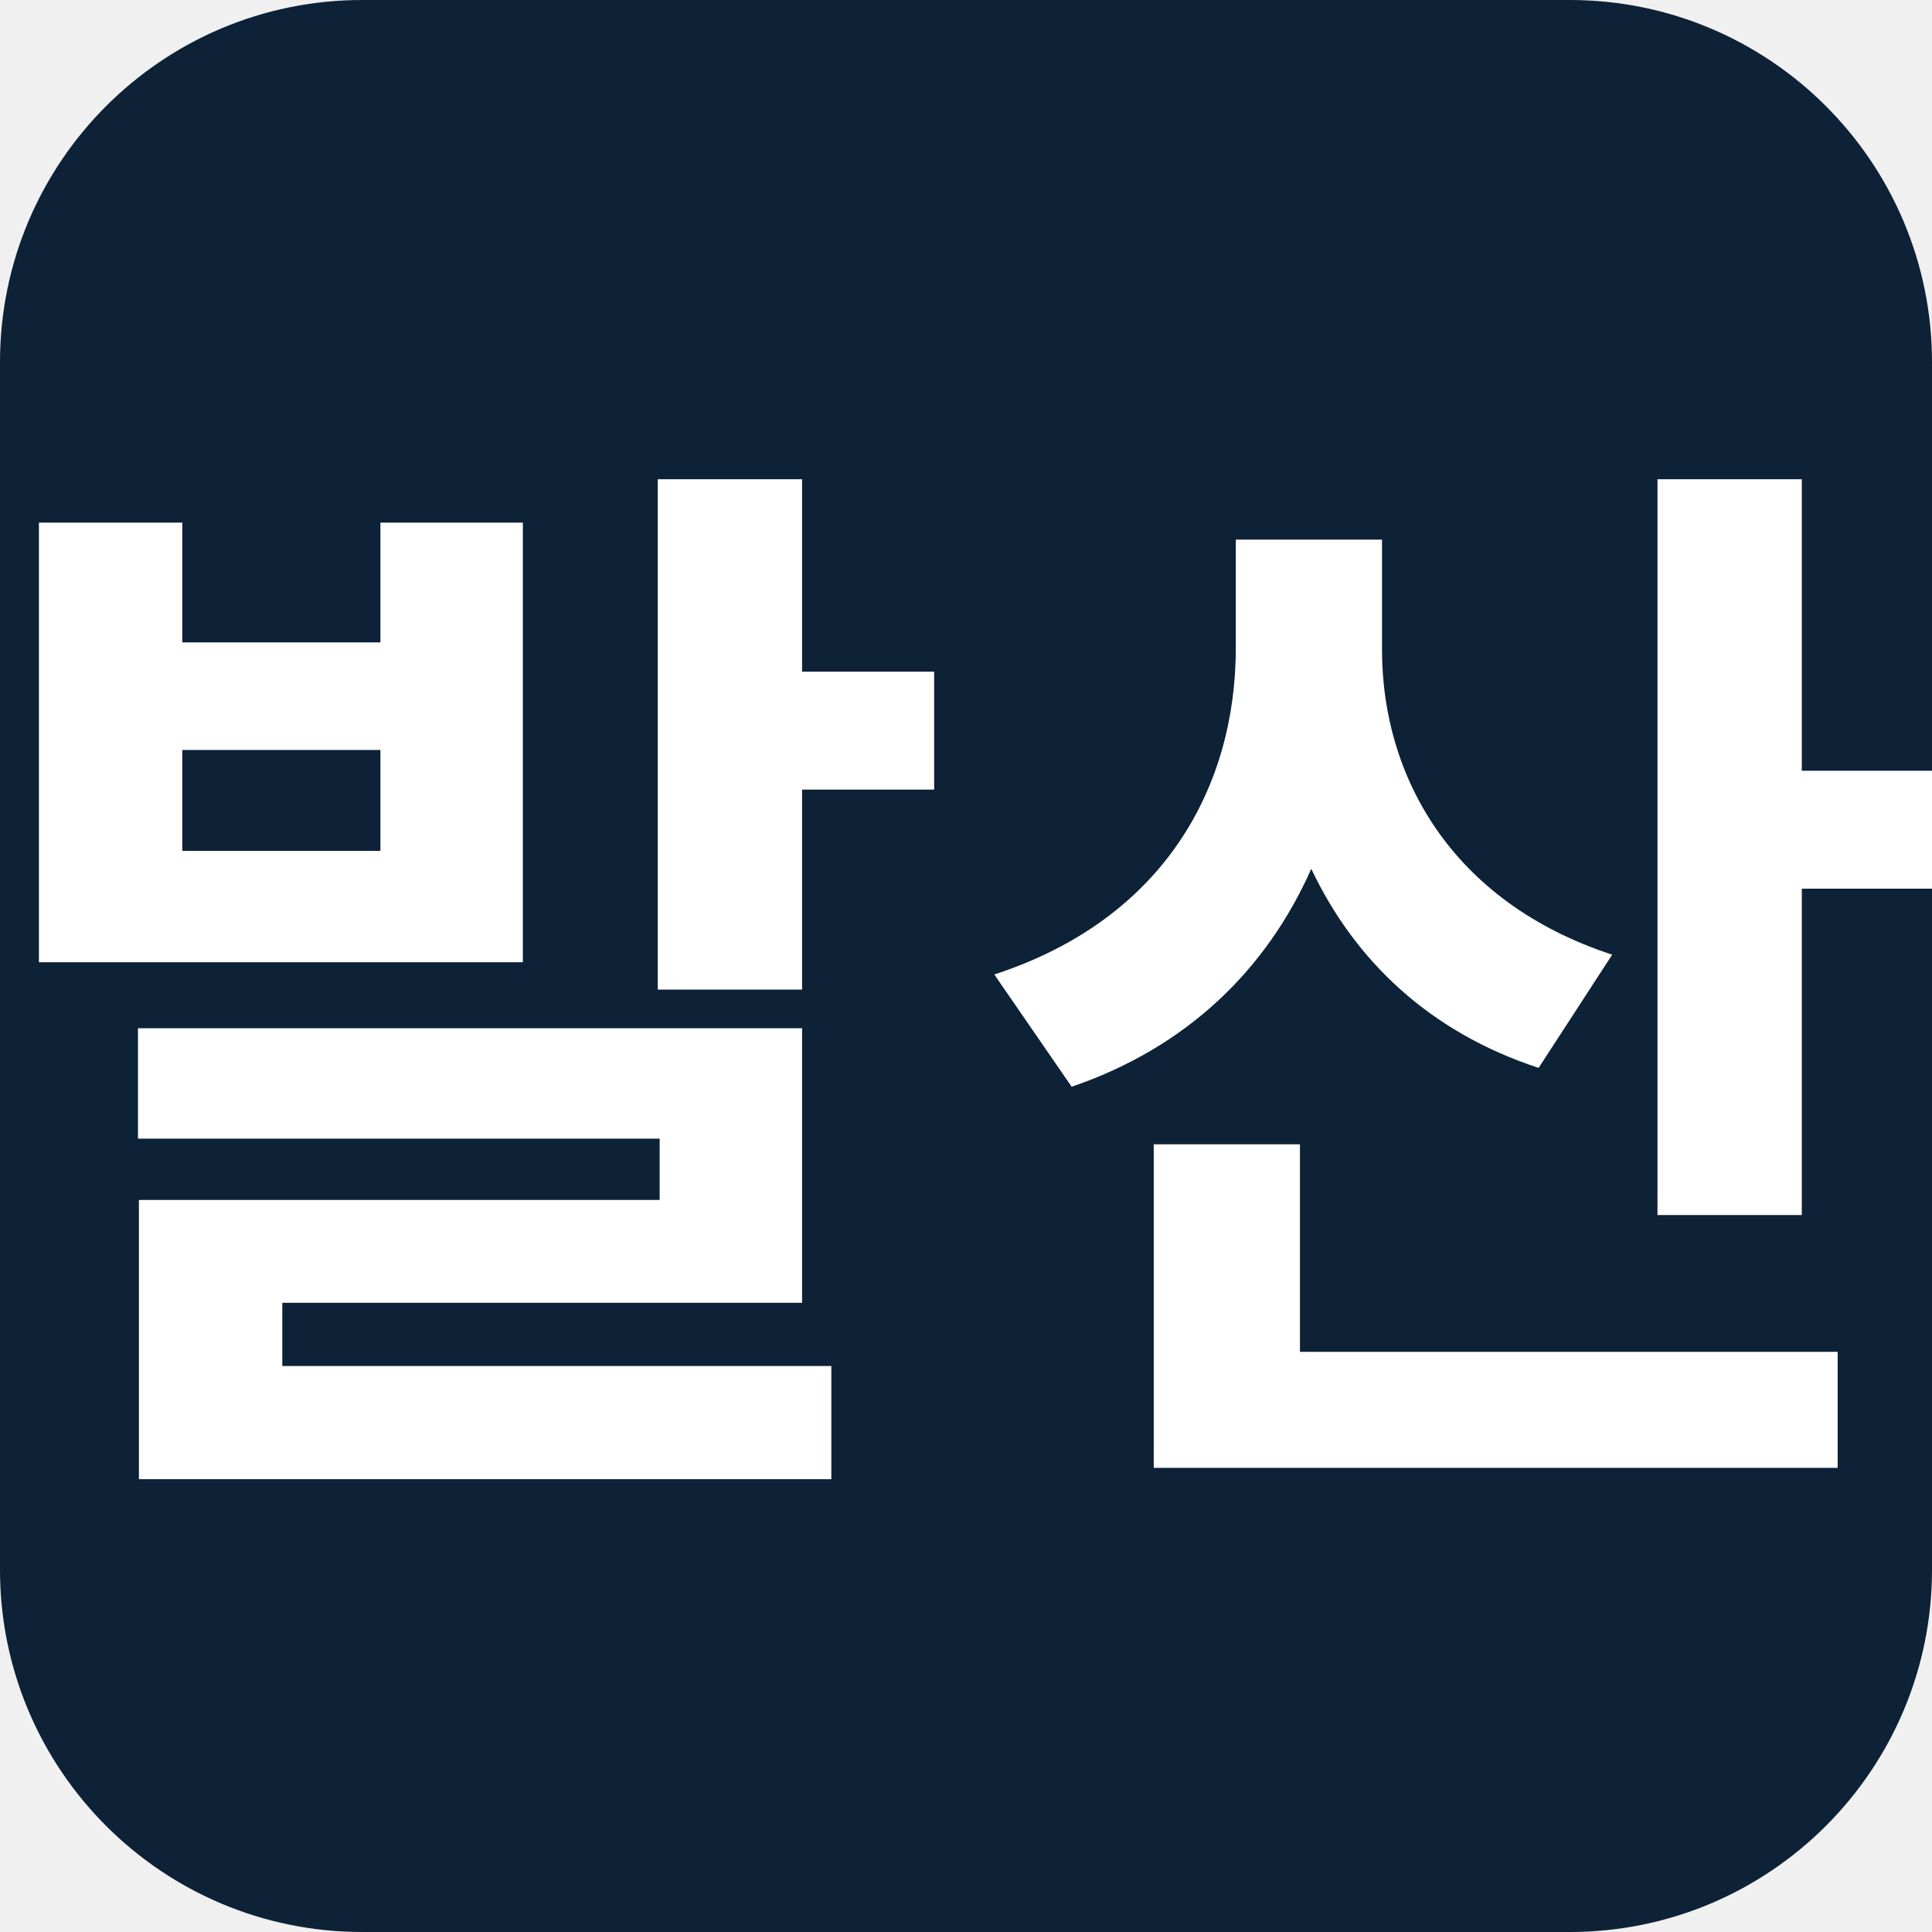
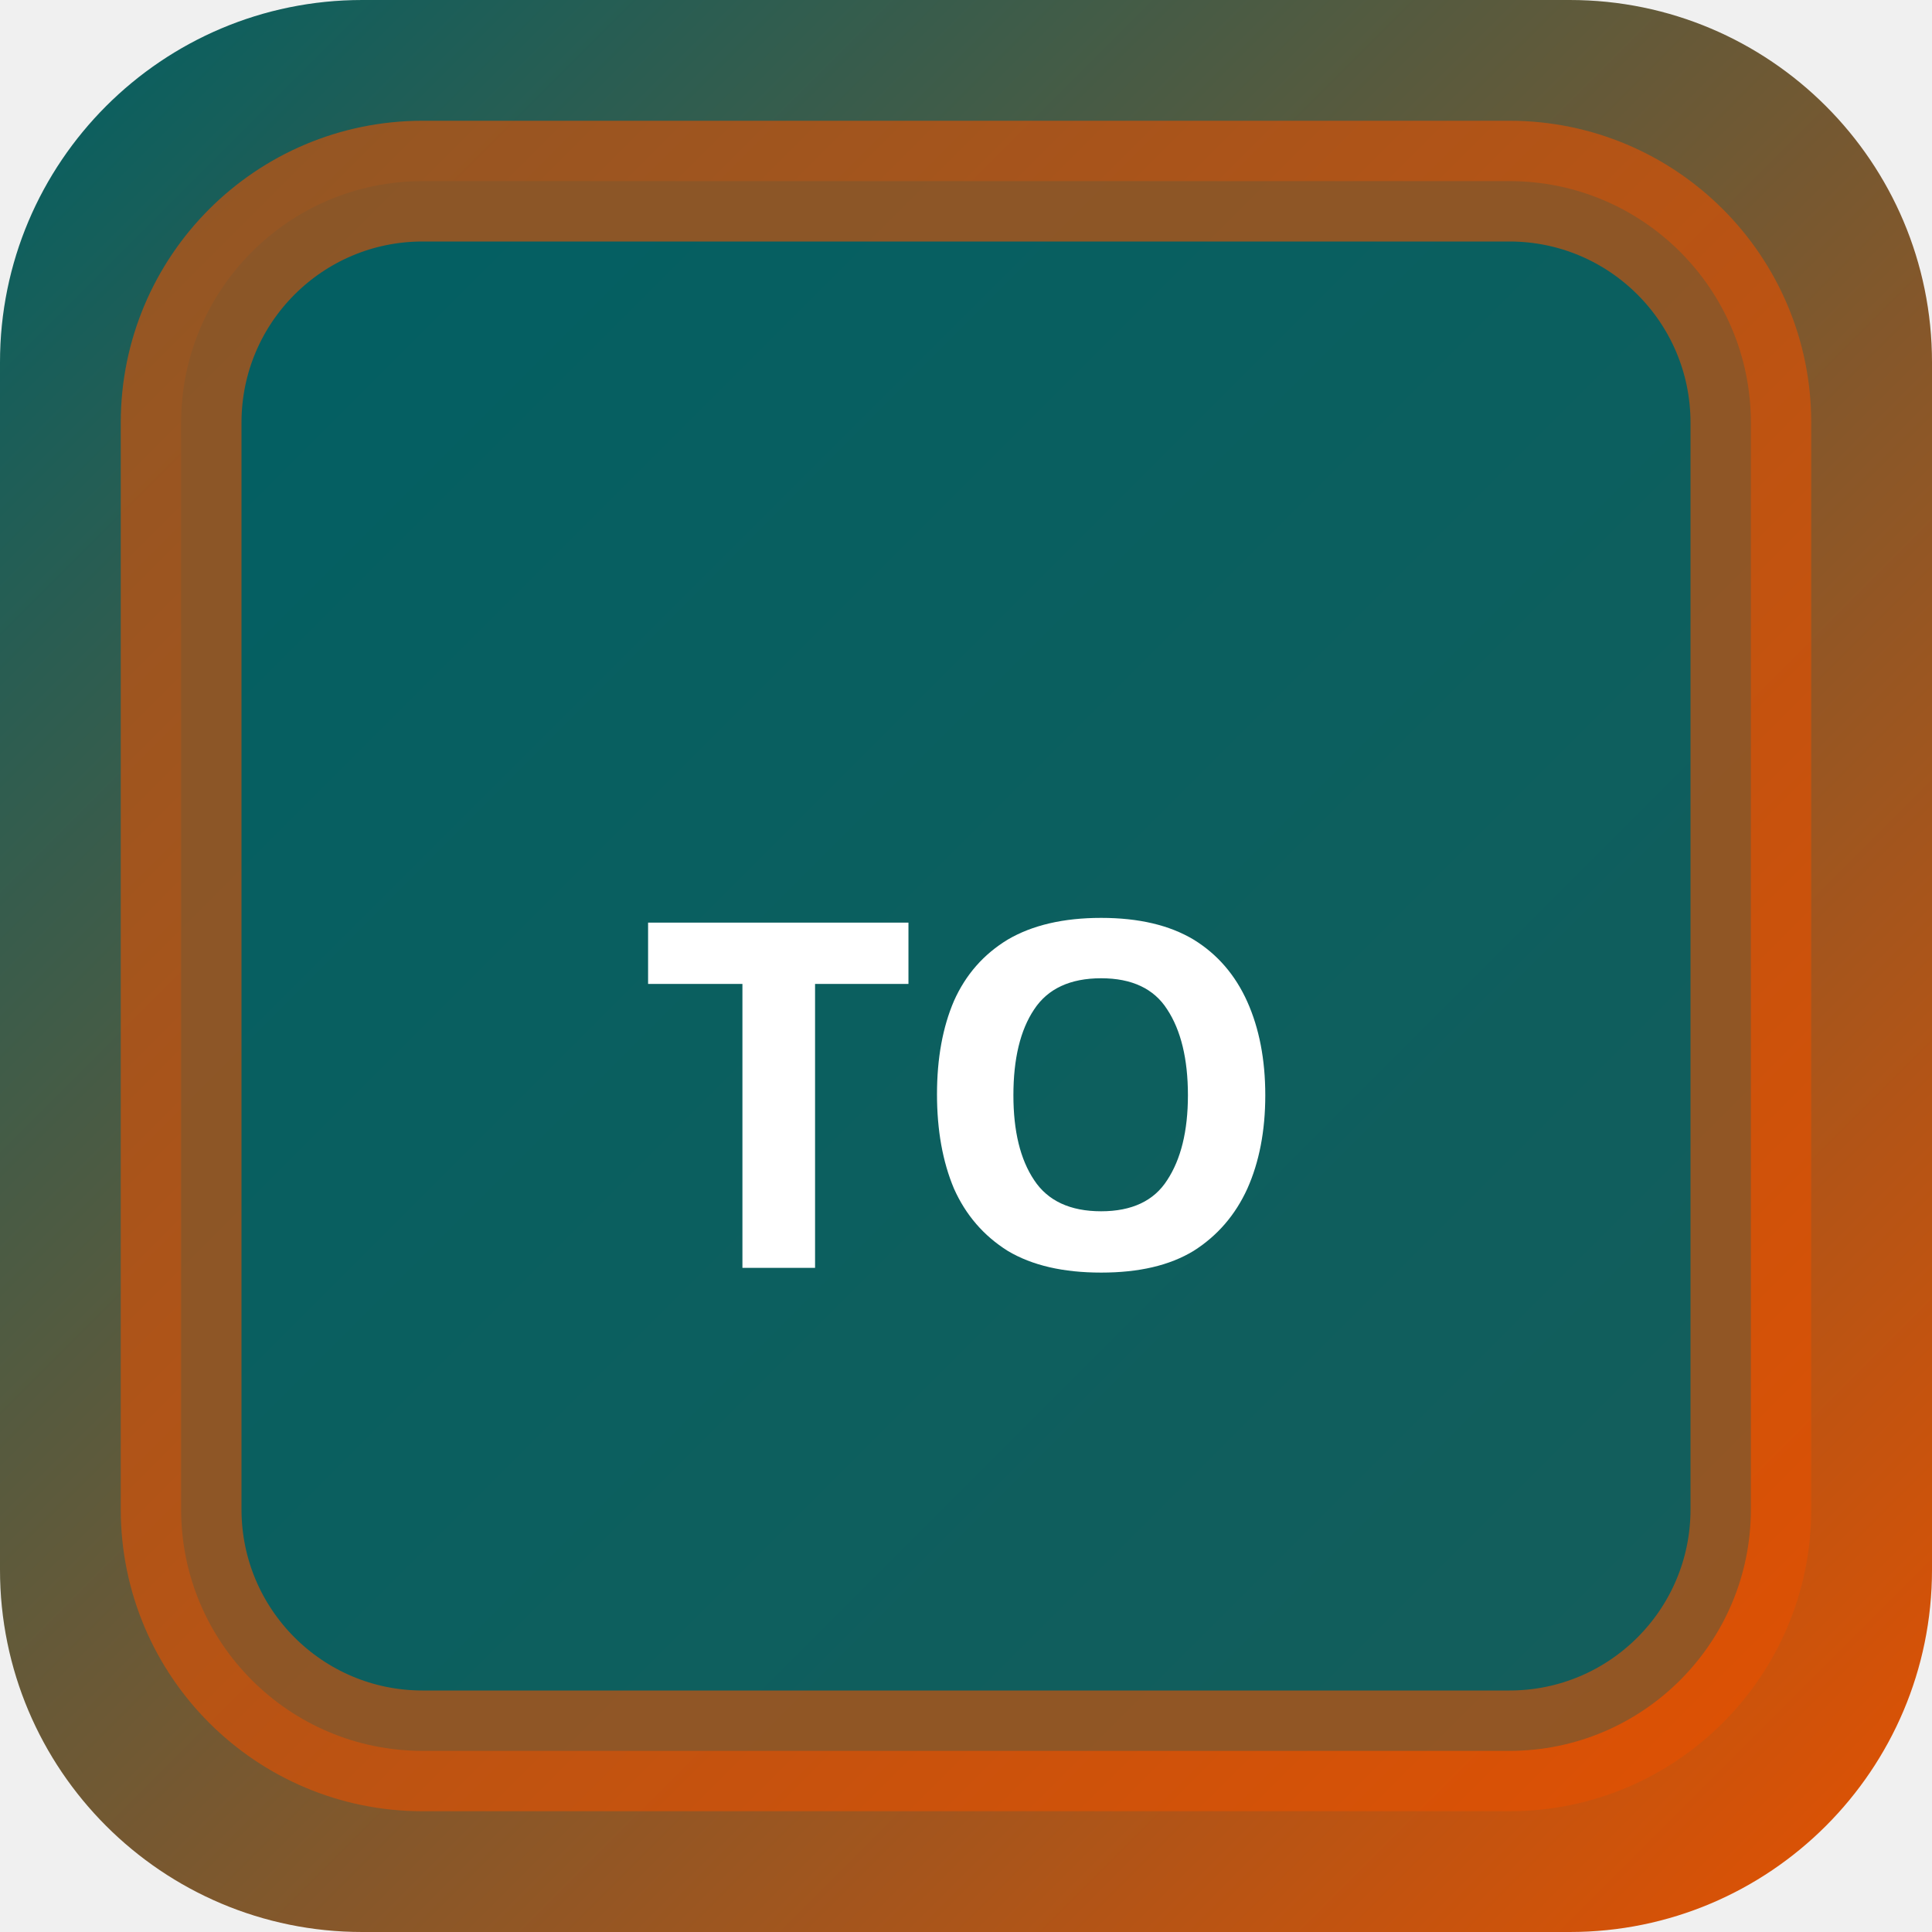
<svg xmlns="http://www.w3.org/2000/svg" width="32" height="32" viewBox="0 0 32 32">
-   <rect width="32" height="32" rx="6" fill="#0d2137" />
-   <text x="16" y="23" text-anchor="middle" font-family="sans-serif" font-size="18" font-weight="700" fill="#ffffff">발산</text>
+   <defs>
+     <linearGradient id="bgtoky" x1="0" y1="0" x2="1" y2="1">
+       <stop offset="0%" stop-color="#006064" />
+       <stop offset="100%" stop-color="#e65100" />
+     </linearGradient>
+   </defs>
+   <rect width="32" height="32" rx="6" fill="url(#bgtoky)" />
+   <rect x="3" y="3" width="26" height="26" rx="4" fill="rgba(0,96,100,0.9)" stroke="rgba(230,81,0,0.6)" stroke-width="2" />
+   <text x="16" y="21" text-anchor="middle" fill="#fff" font-size="8" font-weight="700" font-family="system-ui">TO</text>
</svg>
